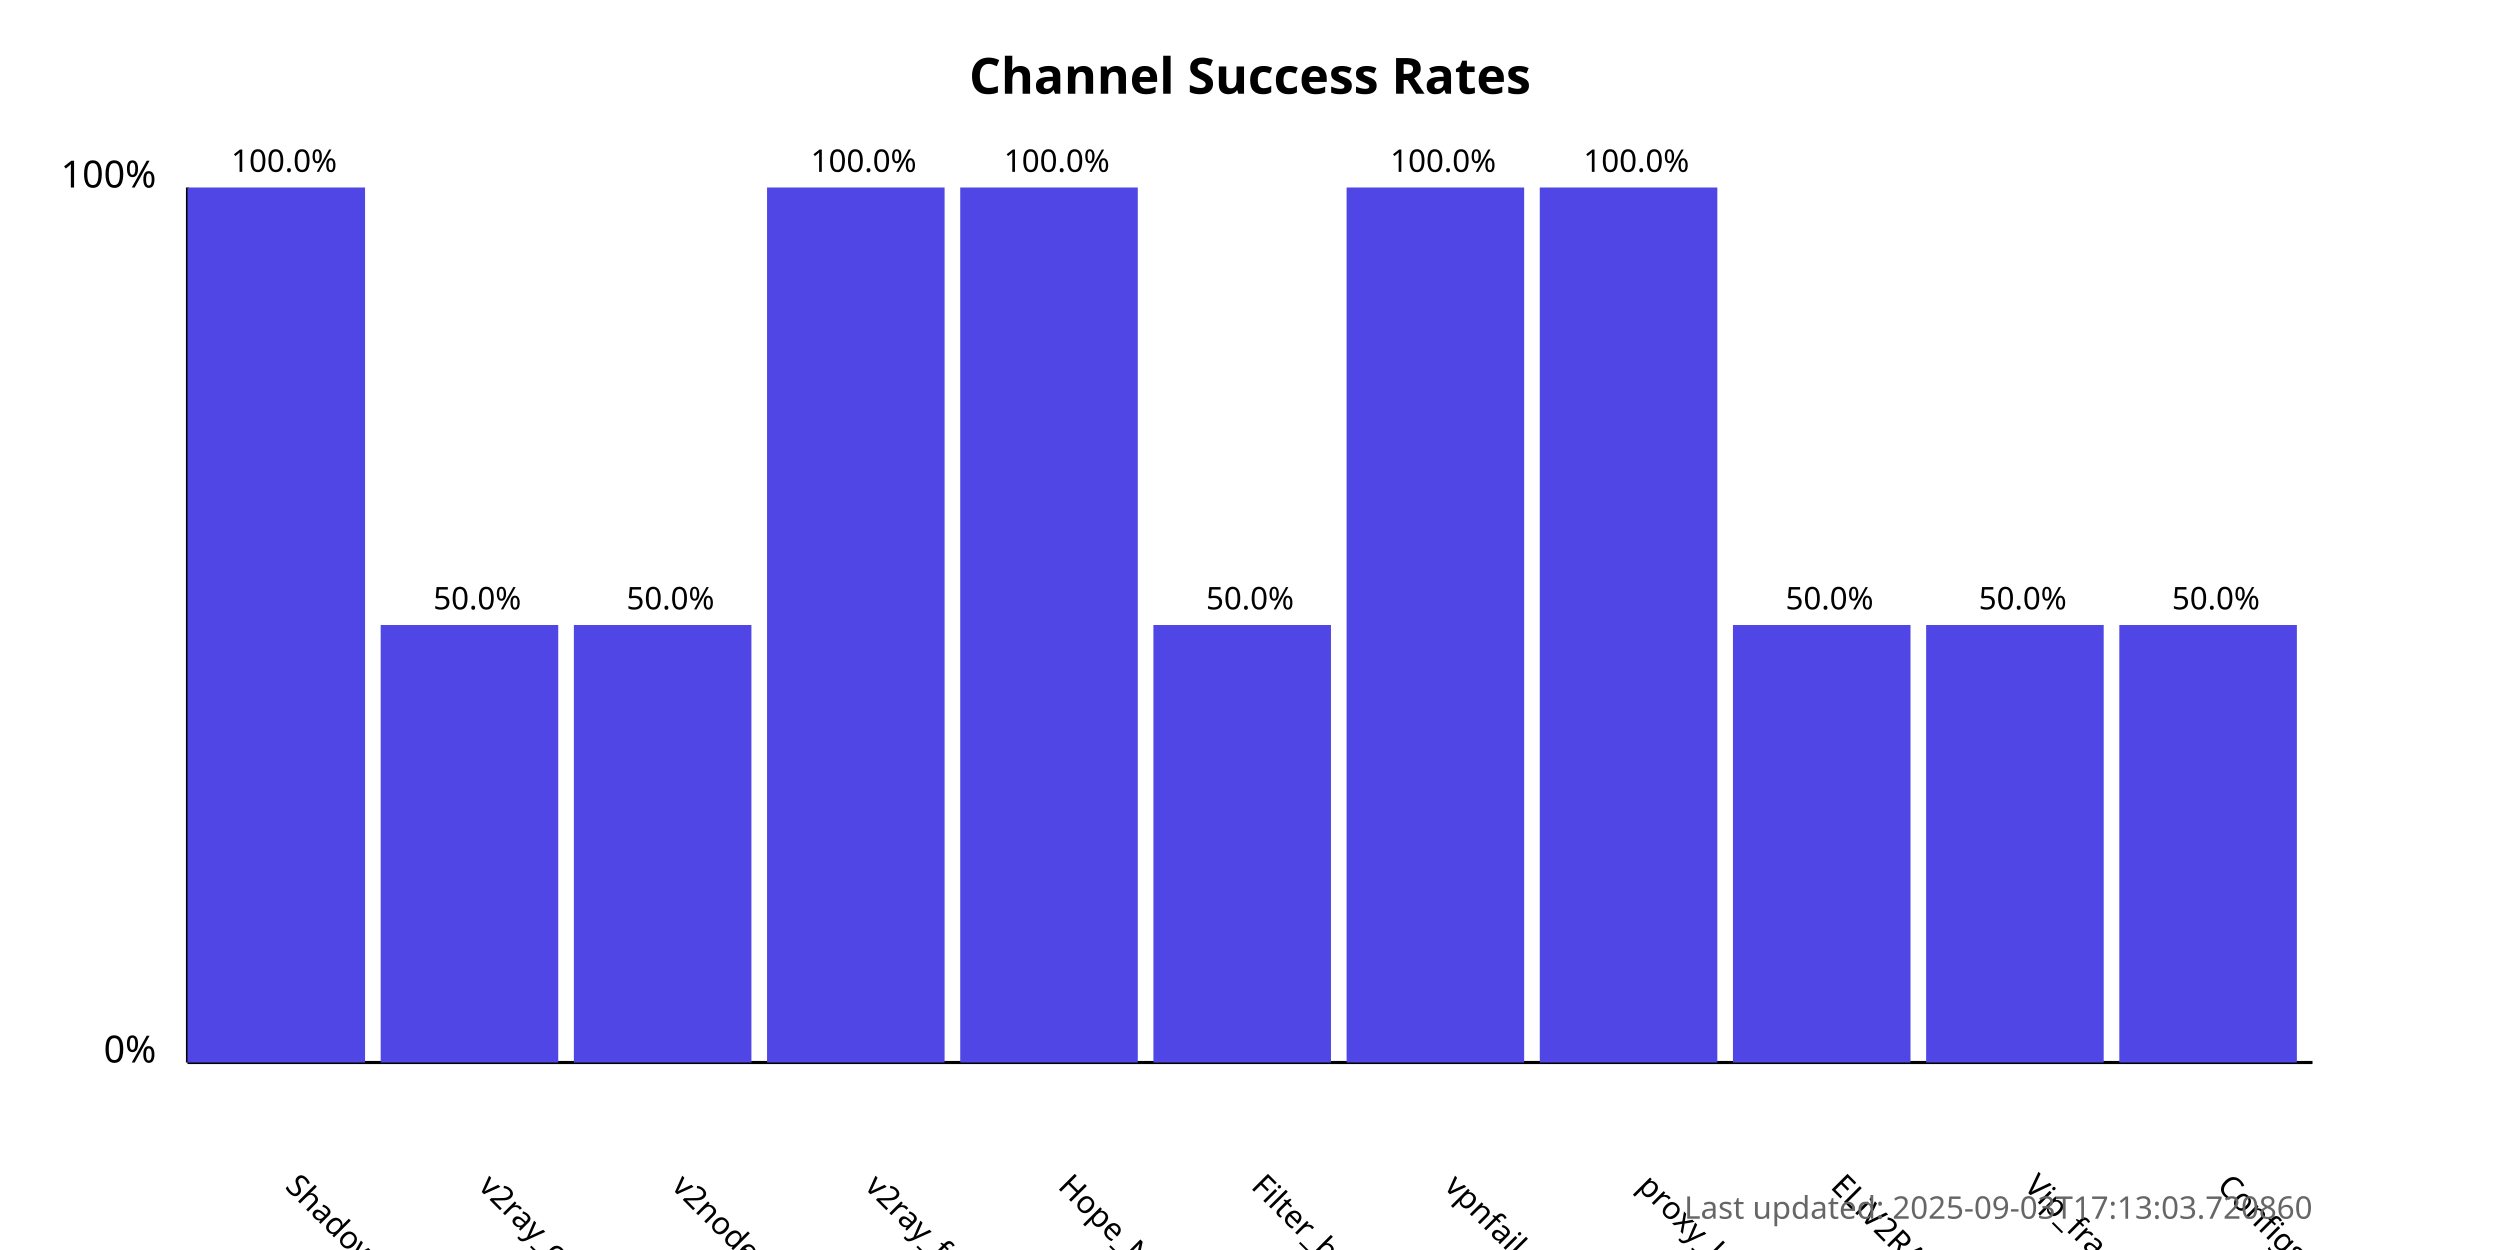
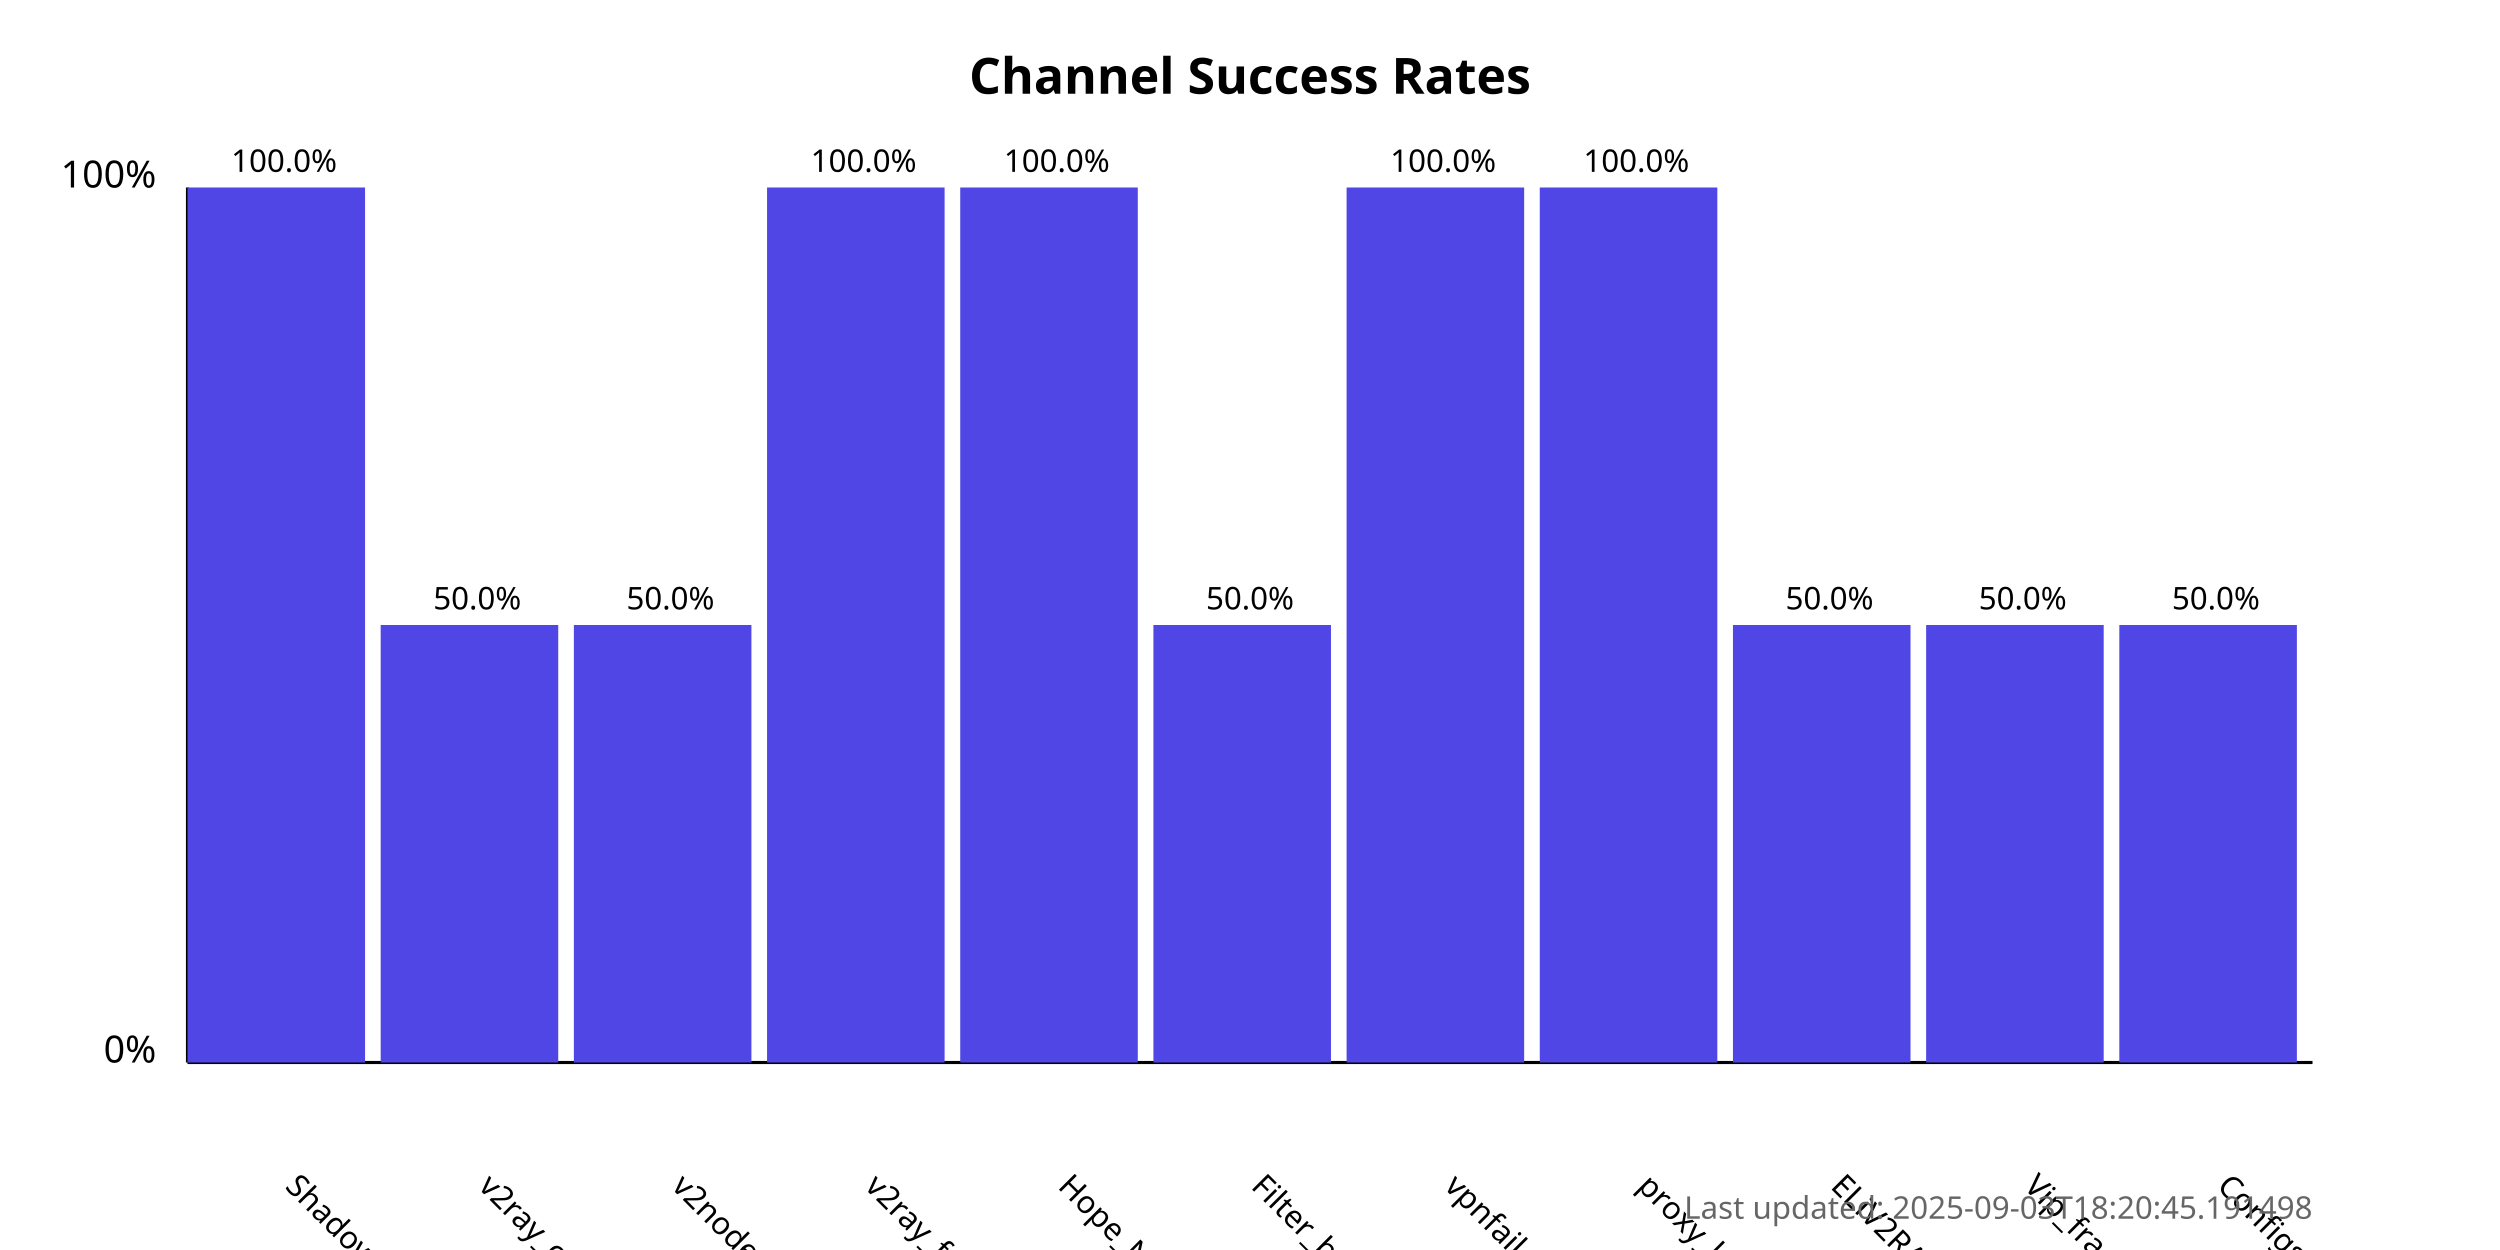
<svg xmlns="http://www.w3.org/2000/svg" width="800" height="400">
  <style>
            .chart-title { font: bold 16px sans-serif; }
            .axis-label { font: 12px sans-serif; }
            .tick-label { font: 10px sans-serif; }
            .bar { fill: #4f46e5; }
            .bar:hover { fill: #6366f1; }
            .timestamp { font: 10px sans-serif; fill: #666; }
        </style>
  <text x="400.0" y="30" text-anchor="middle" class="chart-title">
            Channel Success Rates
        </text>
  <line x1="60" y1="340" x2="60" y2="60" stroke="black" stroke-width="1" />
  <line x1="60" y1="340" x2="740" y2="340" stroke="black" stroke-width="1" />
  <text x="50" y="340" text-anchor="end" class="axis-label">0%</text>
  <text x="50" y="60" text-anchor="end" class="axis-label">100%</text>
  <g>
    <rect x="60" y="60.0" width="56.818" height="280.0" class="bar" />
    <text x="90.909" y="380" transform="rotate(45, 90.90909, 380)" text-anchor="start" class="tick-label">
                ShadowProxy66
            </text>
    <text x="90.909" y="55.0" text-anchor="middle" class="tick-label">
                100.0%
            </text>
  </g>
  <g>
    <rect x="121.818" y="200.0" width="56.818" height="140.0" class="bar" />
    <text x="152.727" y="380" transform="rotate(45, 152.7273, 380)" text-anchor="start" class="tick-label">
                v2ray_configs_pool
            </text>
    <text x="152.727" y="195.0" text-anchor="middle" class="tick-label">
                50.0%
            </text>
  </g>
  <g>
    <rect x="183.636" y="200.0" width="56.818" height="140.0" class="bar" />
    <text x="214.545" y="380" transform="rotate(45, 214.5455, 380)" text-anchor="start" class="tick-label">
                v2nodes
            </text>
    <text x="214.545" y="195.0" text-anchor="middle" class="tick-label">
                50.0%
            </text>
  </g>
  <g>
    <rect x="245.455" y="60.0" width="56.818" height="280.0" class="bar" />
    <text x="276.364" y="380" transform="rotate(45, 276.3636, 380)" text-anchor="start" class="tick-label">
                v2ray_free_conf
            </text>
    <text x="276.364" y="55.0" text-anchor="middle" class="tick-label">
                100.0%
            </text>
  </g>
  <g>
    <rect x="307.273" y="60.0" width="56.818" height="280.0" class="bar" />
    <text x="338.182" y="380" transform="rotate(45, 338.1818, 380)" text-anchor="start" class="tick-label">
                Hope_Net
            </text>
    <text x="338.182" y="55.0" text-anchor="middle" class="tick-label">
                100.0%
            </text>
  </g>
  <g>
    <rect x="369.091" y="200.0" width="56.818" height="140.0" class="bar" />
    <text x="400.0" y="380" transform="rotate(45, 400.0, 380)" text-anchor="start" class="tick-label">
                Filter_breaker
            </text>
    <text x="400.0" y="195.0" text-anchor="middle" class="tick-label">
                50.0%
            </text>
  </g>
  <g>
    <rect x="430.909" y="60.0" width="56.818" height="280.0" class="bar" />
    <text x="461.818" y="380" transform="rotate(45, 461.8182, 380)" text-anchor="start" class="tick-label">
                vpnfail_vless
            </text>
    <text x="461.818" y="55.0" text-anchor="middle" class="tick-label">
                100.0%
            </text>
  </g>
  <g>
    <rect x="492.727" y="60.0" width="56.818" height="280.0" class="bar" />
    <text x="523.636" y="380" transform="rotate(45, 523.6364, 380)" text-anchor="start" class="tick-label">
                proxy_kafee
            </text>
    <text x="523.636" y="55.0" text-anchor="middle" class="tick-label">
                100.0%
            </text>
  </g>
  <g>
    <rect x="554.545" y="200.0" width="56.818" height="140.0" class="bar" />
    <text x="585.455" y="380" transform="rotate(45, 585.4545, 380)" text-anchor="start" class="tick-label">
                ELiV2RAY
            </text>
    <text x="585.455" y="195.0" text-anchor="middle" class="tick-label">
                50.0%
            </text>
  </g>
  <g>
    <rect x="616.364" y="200.0" width="56.818" height="140.0" class="bar" />
    <text x="647.273" y="380" transform="rotate(45, 647.2727, 380)" text-anchor="start" class="tick-label">
                Vip_fragment_v2ray
            </text>
    <text x="647.273" y="195.0" text-anchor="middle" class="tick-label">
                50.0%
            </text>
  </g>
  <g>
    <rect x="678.182" y="200.0" width="56.818" height="140.0" class="bar" />
    <text x="709.091" y="380" transform="rotate(45, 709.0909, 380)" text-anchor="start" class="tick-label">
                ConfigsHubPlus
            </text>
    <text x="709.091" y="195.0" text-anchor="middle" class="tick-label">
                50.0%
            </text>
  </g>
  <text x="740" y="390" text-anchor="end" class="timestamp">
-             Last updated: 2025-09-03T17:13:03.720860
+             Last updated: 2025-09-03T18:20:45.191498
        </text>
</svg>
